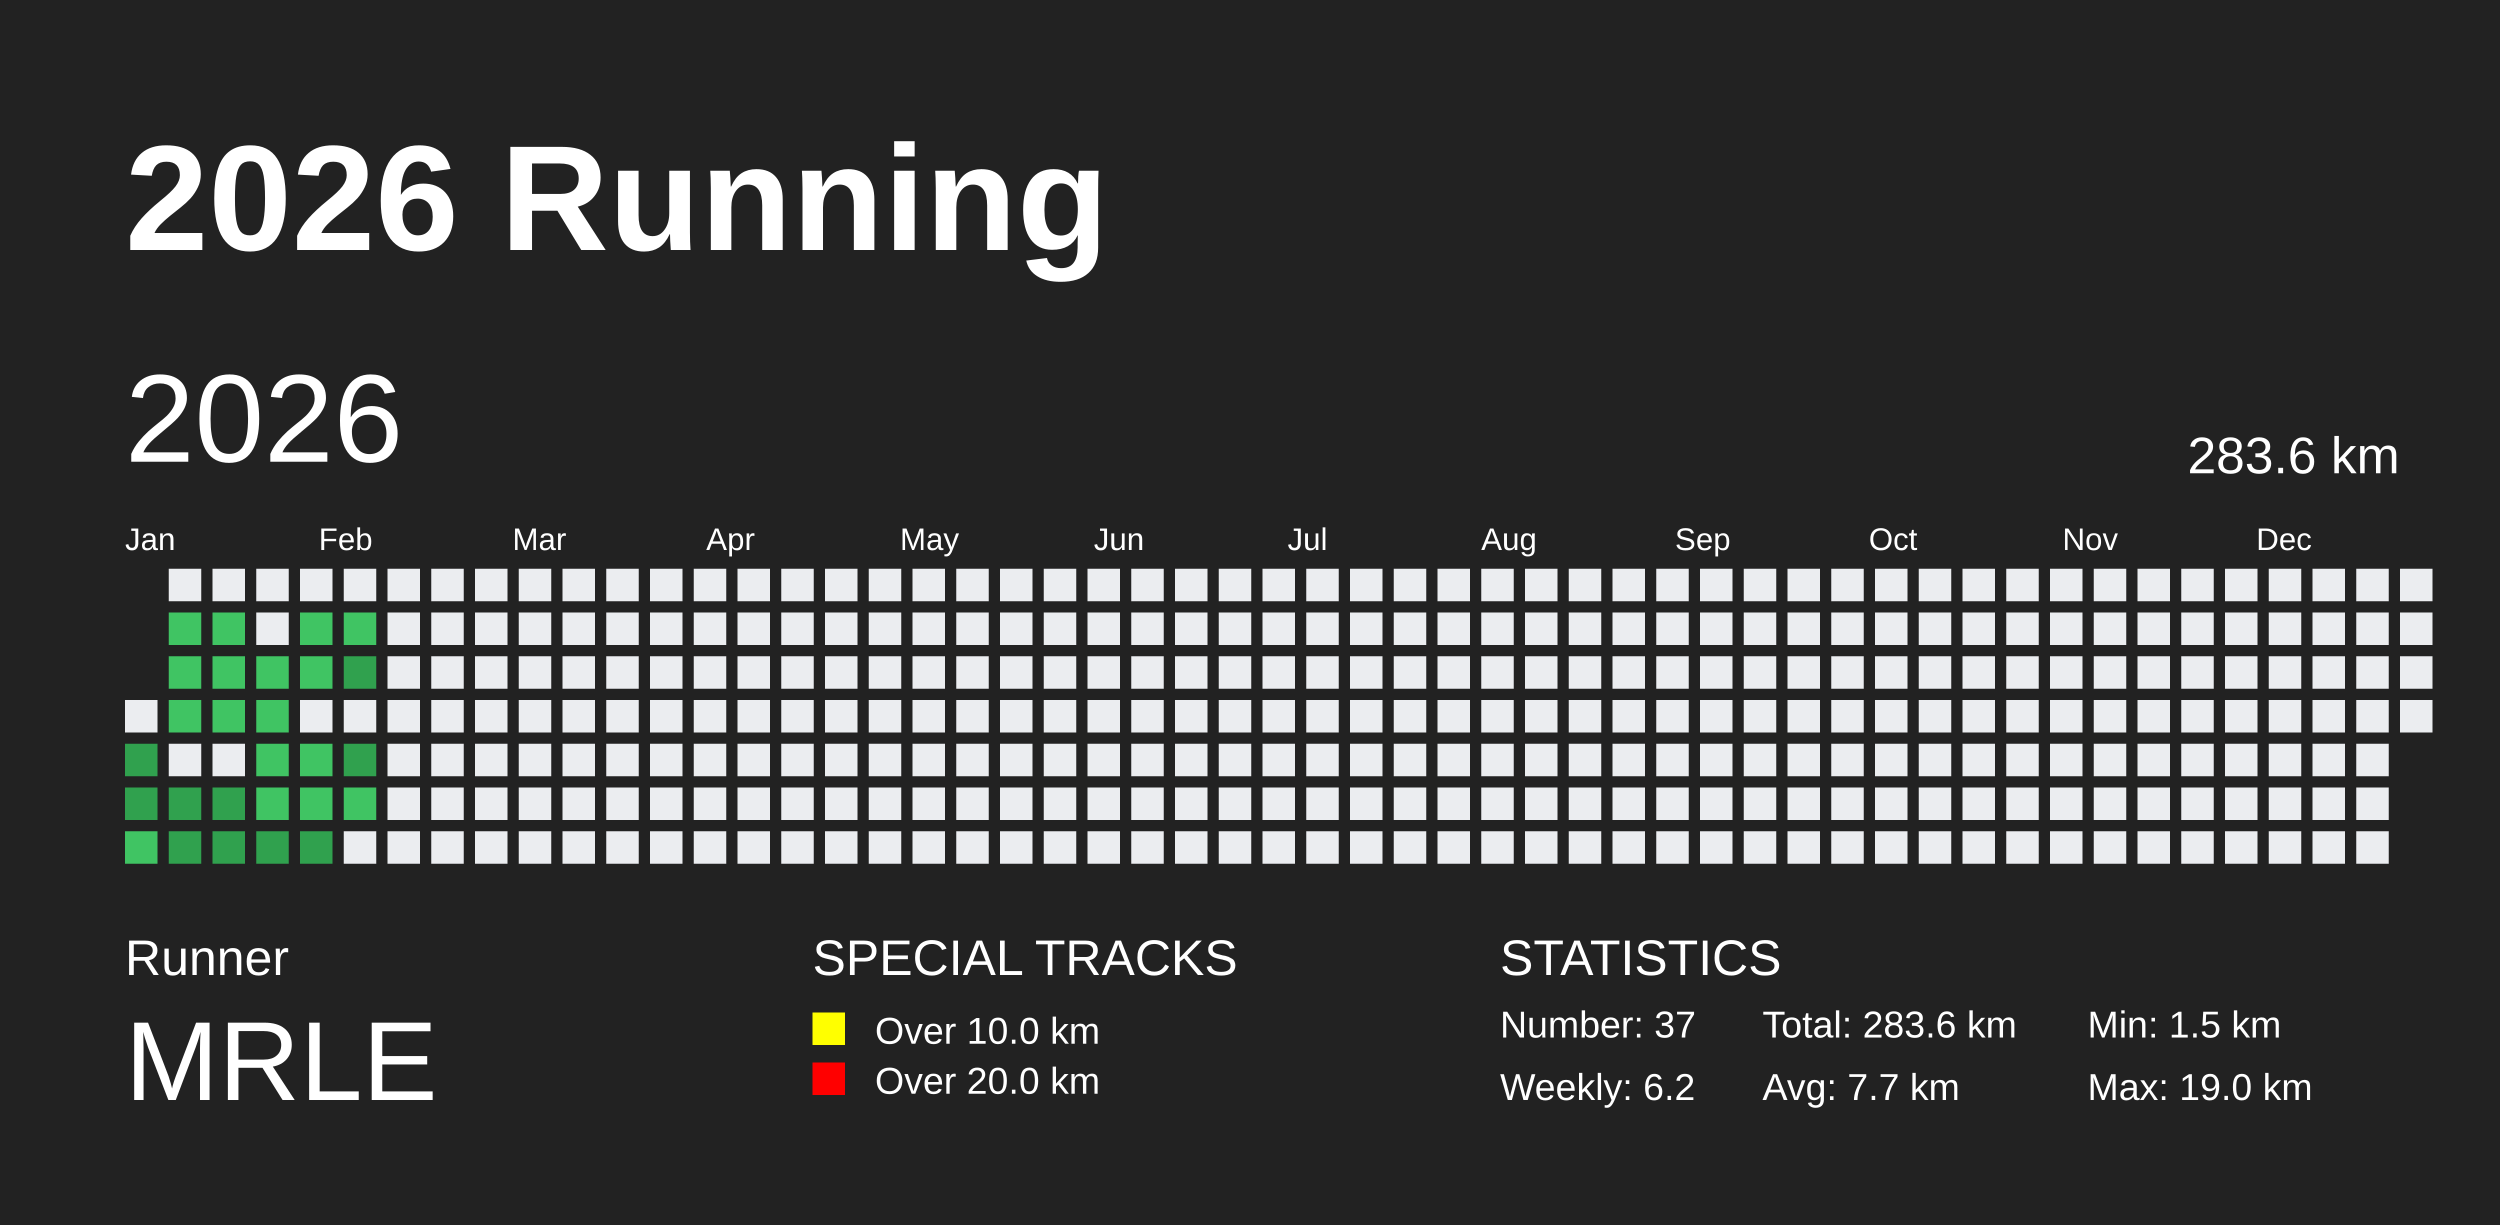
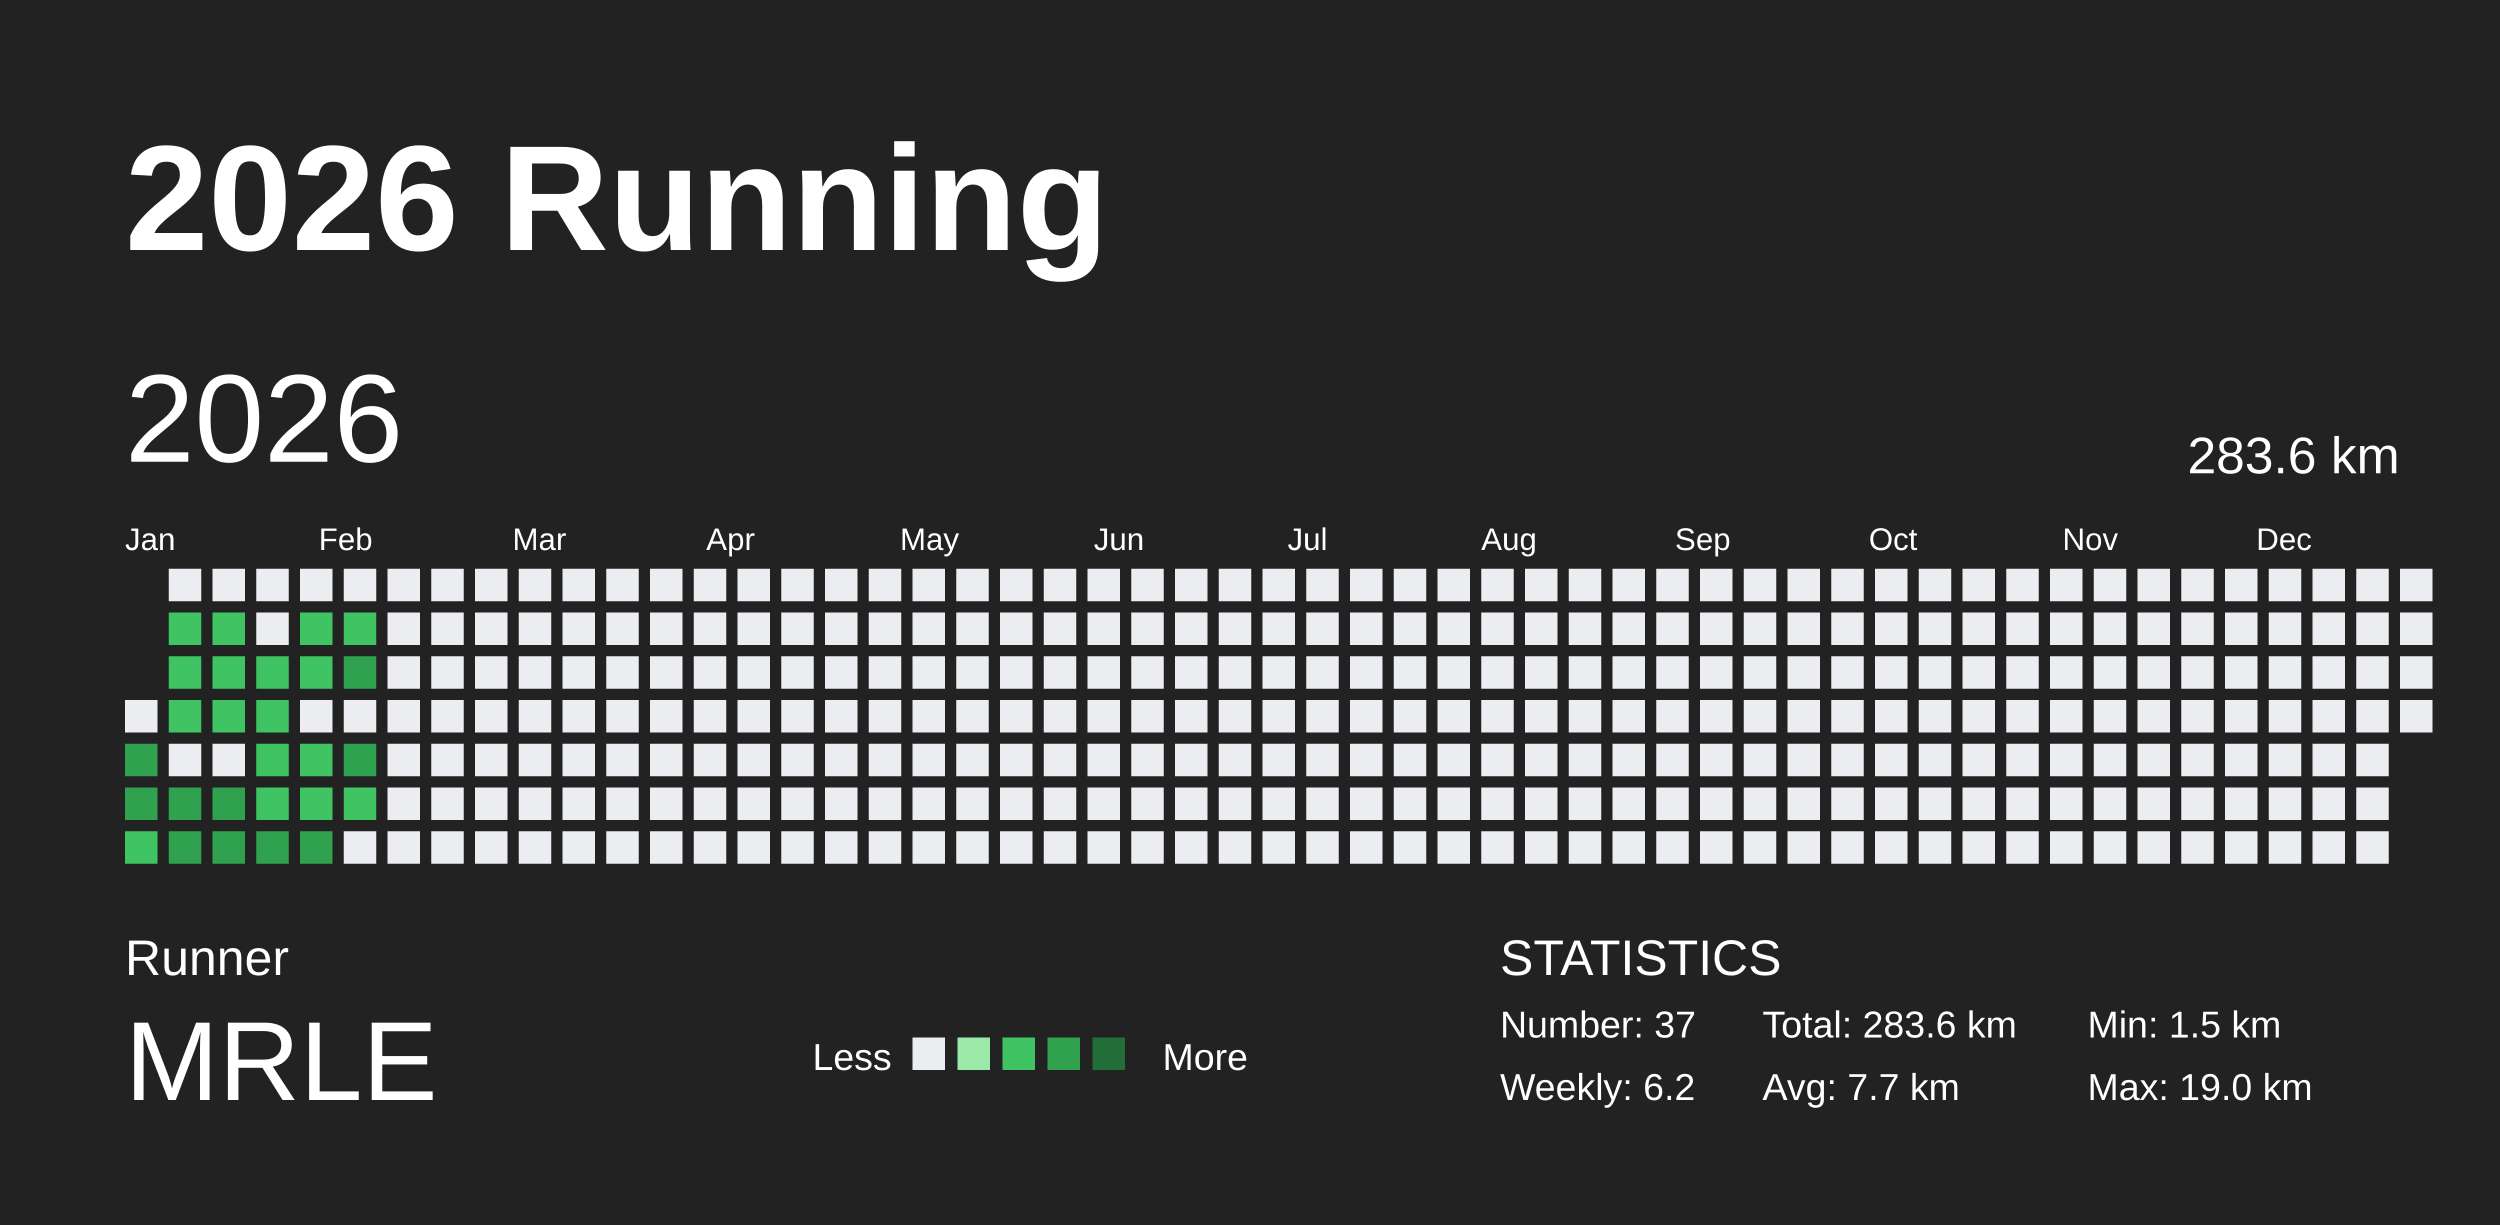
<svg xmlns="http://www.w3.org/2000/svg" baseProfile="full" height="98mm" version="1.1" viewBox="0,0,200,98" width="200mm">
  <defs />
  <rect fill="#222222" height="98" width="200" x="0" y="0" />
  <text fill="#FFFFFF" style="font-size:12px; font-family:Arial; font-weight:bold;" x="10" y="20">2026 Running</text>
  <text fill="#FFFFFF" style="font-size:4px; font-family:Arial" x="10" y="78">Runner</text>
  <text fill="#FFFFFF" style="font-size:9px; font-family:Arial" x="10" y="88">MRLE</text>
-   <text fill="#FFFFFF" style="font-size:4px; font-family:Arial" x="65" y="78">SPECIAL TRACKS</text>
-   <rect fill="yellow" height="2.6" width="2.6" x="65" y="81" />
-   <text fill="#FFFFFF" style="font-size:3px; font-family:Arial" x="70" y="83.5">Over 10.0 km</text>
-   <rect fill="red" height="2.6" width="2.6" x="65" y="85" />
-   <text fill="#FFFFFF" style="font-size:3px; font-family:Arial" x="70" y="87.5">Over 20.0 km</text>
+   <text fill="#FFFFFF" style="font-size:3px; font-family:Arial" x="65" y="85.6">Less</text>
+   <rect fill="#ebedf0" height="2.6" width="2.6" x="73" y="83" />
+   <rect fill="#9be9a8" height="2.6" width="2.6" x="76.6" y="83" />
+   <rect fill="#40c463" height="2.6" width="2.6" x="80.2" y="83" />
+   <rect fill="#30a14e" height="2.6" width="2.6" x="83.8" y="83" />
+   <rect fill="#216e39" height="2.6" width="2.6" x="87.4" y="83" />
+   <text fill="#FFFFFF" style="font-size:3px; font-family:Arial" x="93" y="85.6">More</text>
  <text fill="#FFFFFF" style="font-size:4px; font-family:Arial" x="120" y="78">STATISTICS</text>
  <text fill="#FFFFFF" style="font-size:3px; font-family:Arial" x="120" y="83">Number: 37</text>
  <text fill="#FFFFFF" style="font-size:3px; font-family:Arial" x="120" y="88">Weekly: 6.2</text>
  <text fill="#FFFFFF" style="font-size:3px; font-family:Arial" x="141" y="83">Total: 283.6 km</text>
  <text fill="#FFFFFF" style="font-size:3px; font-family:Arial" x="141" y="88">Avg: 7.7 km</text>
  <text fill="#FFFFFF" style="font-size:3px; font-family:Arial" x="167" y="83">Min: 1.5 km</text>
  <text fill="#FFFFFF" style="font-size:3px; font-family:Arial" x="167" y="88">Max: 19.0 km</text>
  <text dominant-baseline="hanging" fill="#FFFFFF" style="font-size:10.0px; font-family:Arial;" x="10" y="30">2026</text>
  <text dominant-baseline="hanging" fill="#FFFFFF" style="font-size:4.125px; font-family:Arial;" x="175" y="35">283.6 km</text>
  <text fill="#FFFFFF" style="font-size:2.5px; font-family:Arial" x="10.0" y="44">Jan</text>
  <text fill="#FFFFFF" style="font-size:2.5px; font-family:Arial" x="25.5" y="44">Feb</text>
  <text fill="#FFFFFF" style="font-size:2.5px; font-family:Arial" x="41.0" y="44">Mar</text>
  <text fill="#FFFFFF" style="font-size:2.5px; font-family:Arial" x="56.5" y="44">Apr</text>
  <text fill="#FFFFFF" style="font-size:2.5px; font-family:Arial" x="72.0" y="44">May</text>
  <text fill="#FFFFFF" style="font-size:2.5px; font-family:Arial" x="87.5" y="44">Jun</text>
  <text fill="#FFFFFF" style="font-size:2.5px; font-family:Arial" x="103.0" y="44">Jul</text>
  <text fill="#FFFFFF" style="font-size:2.5px; font-family:Arial" x="118.5" y="44">Aug</text>
  <text fill="#FFFFFF" style="font-size:2.5px; font-family:Arial" x="134.0" y="44">Sep</text>
  <text fill="#FFFFFF" style="font-size:2.5px; font-family:Arial" x="149.5" y="44">Oct</text>
  <text fill="#FFFFFF" style="font-size:2.5px; font-family:Arial" x="165.0" y="44">Nov</text>
  <text fill="#FFFFFF" style="font-size:2.5px; font-family:Arial" x="180.5" y="44">Dec</text>
  <rect fill="#ebedf0" height="2.6" width="2.6" x="10.0" y="56.0" />
  <rect fill="#30a14e" height="2.6" width="2.6" x="10.0" y="59.5" />
  <rect fill="#30a14e" height="2.6" width="2.6" x="10.0" y="63.0" />
  <rect fill="#40c463" height="2.6" width="2.6" x="10.0" y="66.5" />
  <rect fill="#ebedf0" height="2.6" width="2.6" x="13.5" y="45.5" />
  <rect fill="#40c463" height="2.6" width="2.6" x="13.5" y="49.0" />
  <rect fill="#40c463" height="2.6" width="2.6" x="13.5" y="52.5" />
  <rect fill="#40c463" height="2.6" width="2.6" x="13.5" y="56.0" />
  <rect fill="#ebedf0" height="2.6" width="2.6" x="13.5" y="59.5" />
  <rect fill="#30a14e" height="2.6" width="2.6" x="13.5" y="63.0" />
  <rect fill="#30a14e" height="2.6" width="2.6" x="13.5" y="66.5" />
  <rect fill="#ebedf0" height="2.6" width="2.6" x="17.0" y="45.5" />
  <rect fill="#40c463" height="2.6" width="2.6" x="17.0" y="49.0" />
  <rect fill="#40c463" height="2.6" width="2.6" x="17.0" y="52.5" />
  <rect fill="#40c463" height="2.6" width="2.6" x="17.0" y="56.0" />
  <rect fill="#ebedf0" height="2.6" width="2.6" x="17.0" y="59.5" />
  <rect fill="#30a14e" height="2.6" width="2.6" x="17.0" y="63.0" />
  <rect fill="#30a14e" height="2.6" width="2.6" x="17.0" y="66.5" />
  <rect fill="#ebedf0" height="2.6" width="2.6" x="20.5" y="45.5" />
  <rect fill="#ebedf0" height="2.6" width="2.6" x="20.5" y="49.0" />
  <rect fill="#40c463" height="2.6" width="2.6" x="20.5" y="52.5" />
  <rect fill="#40c463" height="2.6" width="2.6" x="20.5" y="56.0" />
  <rect fill="#40c463" height="2.6" width="2.6" x="20.5" y="59.5" />
  <rect fill="#40c463" height="2.6" width="2.6" x="20.5" y="63.0" />
  <rect fill="#30a14e" height="2.6" width="2.6" x="20.5" y="66.5" />
  <rect fill="#ebedf0" height="2.6" width="2.6" x="24.0" y="45.5" />
  <rect fill="#40c463" height="2.6" width="2.6" x="24.0" y="49.0" />
  <rect fill="#40c463" height="2.6" width="2.6" x="24.0" y="52.5" />
  <rect fill="#ebedf0" height="2.6" width="2.6" x="24.0" y="56.0" />
  <rect fill="#40c463" height="2.6" width="2.6" x="24.0" y="59.5" />
  <rect fill="#40c463" height="2.6" width="2.6" x="24.0" y="63.0" />
  <rect fill="#30a14e" height="2.6" width="2.6" x="24.0" y="66.5" />
  <rect fill="#ebedf0" height="2.6" width="2.6" x="27.5" y="45.5" />
  <rect fill="#40c463" height="2.6" width="2.6" x="27.5" y="49.0" />
  <rect fill="#30a14e" height="2.6" width="2.6" x="27.5" y="52.5" />
  <rect fill="#ebedf0" height="2.6" width="2.6" x="27.5" y="56.0" />
  <rect fill="#30a14e" height="2.6" width="2.6" x="27.5" y="59.5" />
  <rect fill="#40c463" height="2.6" width="2.6" x="27.5" y="63.0" />
  <rect fill="#ebedf0" height="2.6" width="2.6" x="27.5" y="66.5" />
  <rect fill="#ebedf0" height="2.6" width="2.6" x="31.0" y="45.5" />
  <rect fill="#ebedf0" height="2.6" width="2.6" x="31.0" y="49.0" />
  <rect fill="#ebedf0" height="2.6" width="2.6" x="31.0" y="52.5" />
  <rect fill="#ebedf0" height="2.6" width="2.6" x="31.0" y="56.0" />
  <rect fill="#ebedf0" height="2.6" width="2.6" x="31.0" y="59.5" />
  <rect fill="#ebedf0" height="2.6" width="2.6" x="31.0" y="63.0" />
  <rect fill="#ebedf0" height="2.6" width="2.6" x="31.0" y="66.5" />
  <rect fill="#ebedf0" height="2.6" width="2.6" x="34.5" y="45.5" />
  <rect fill="#ebedf0" height="2.6" width="2.6" x="34.5" y="49.0" />
  <rect fill="#ebedf0" height="2.6" width="2.6" x="34.5" y="52.5" />
  <rect fill="#ebedf0" height="2.6" width="2.6" x="34.5" y="56.0" />
  <rect fill="#ebedf0" height="2.6" width="2.6" x="34.5" y="59.5" />
  <rect fill="#ebedf0" height="2.6" width="2.6" x="34.5" y="63.0" />
  <rect fill="#ebedf0" height="2.6" width="2.6" x="34.5" y="66.5" />
  <rect fill="#ebedf0" height="2.6" width="2.6" x="38.0" y="45.5" />
  <rect fill="#ebedf0" height="2.6" width="2.6" x="38.0" y="49.0" />
  <rect fill="#ebedf0" height="2.6" width="2.6" x="38.0" y="52.5" />
  <rect fill="#ebedf0" height="2.6" width="2.6" x="38.0" y="56.0" />
  <rect fill="#ebedf0" height="2.6" width="2.6" x="38.0" y="59.5" />
  <rect fill="#ebedf0" height="2.6" width="2.6" x="38.0" y="63.0" />
  <rect fill="#ebedf0" height="2.6" width="2.6" x="38.0" y="66.5" />
  <rect fill="#ebedf0" height="2.6" width="2.6" x="41.5" y="45.5" />
  <rect fill="#ebedf0" height="2.6" width="2.6" x="41.5" y="49.0" />
  <rect fill="#ebedf0" height="2.6" width="2.6" x="41.5" y="52.5" />
  <rect fill="#ebedf0" height="2.6" width="2.6" x="41.5" y="56.0" />
  <rect fill="#ebedf0" height="2.6" width="2.6" x="41.5" y="59.5" />
  <rect fill="#ebedf0" height="2.6" width="2.6" x="41.5" y="63.0" />
  <rect fill="#ebedf0" height="2.6" width="2.6" x="41.5" y="66.5" />
  <rect fill="#ebedf0" height="2.6" width="2.6" x="45.0" y="45.5" />
  <rect fill="#ebedf0" height="2.6" width="2.6" x="45.0" y="49.0" />
  <rect fill="#ebedf0" height="2.6" width="2.6" x="45.0" y="52.5" />
  <rect fill="#ebedf0" height="2.6" width="2.6" x="45.0" y="56.0" />
  <rect fill="#ebedf0" height="2.6" width="2.6" x="45.0" y="59.5" />
  <rect fill="#ebedf0" height="2.6" width="2.6" x="45.0" y="63.0" />
  <rect fill="#ebedf0" height="2.6" width="2.6" x="45.0" y="66.5" />
  <rect fill="#ebedf0" height="2.6" width="2.6" x="48.5" y="45.5" />
  <rect fill="#ebedf0" height="2.6" width="2.6" x="48.5" y="49.0" />
  <rect fill="#ebedf0" height="2.6" width="2.6" x="48.5" y="52.5" />
  <rect fill="#ebedf0" height="2.6" width="2.6" x="48.5" y="56.0" />
  <rect fill="#ebedf0" height="2.6" width="2.6" x="48.5" y="59.5" />
  <rect fill="#ebedf0" height="2.6" width="2.6" x="48.5" y="63.0" />
  <rect fill="#ebedf0" height="2.6" width="2.6" x="48.5" y="66.5" />
  <rect fill="#ebedf0" height="2.6" width="2.6" x="52.0" y="45.5" />
  <rect fill="#ebedf0" height="2.6" width="2.6" x="52.0" y="49.0" />
  <rect fill="#ebedf0" height="2.6" width="2.6" x="52.0" y="52.5" />
  <rect fill="#ebedf0" height="2.6" width="2.6" x="52.0" y="56.0" />
  <rect fill="#ebedf0" height="2.6" width="2.6" x="52.0" y="59.5" />
  <rect fill="#ebedf0" height="2.6" width="2.6" x="52.0" y="63.0" />
  <rect fill="#ebedf0" height="2.6" width="2.6" x="52.0" y="66.5" />
  <rect fill="#ebedf0" height="2.6" width="2.6" x="55.5" y="45.5" />
  <rect fill="#ebedf0" height="2.6" width="2.6" x="55.5" y="49.0" />
  <rect fill="#ebedf0" height="2.6" width="2.6" x="55.5" y="52.5" />
  <rect fill="#ebedf0" height="2.6" width="2.6" x="55.5" y="56.0" />
  <rect fill="#ebedf0" height="2.6" width="2.6" x="55.5" y="59.5" />
  <rect fill="#ebedf0" height="2.6" width="2.6" x="55.5" y="63.0" />
  <rect fill="#ebedf0" height="2.6" width="2.6" x="55.5" y="66.5" />
  <rect fill="#ebedf0" height="2.6" width="2.6" x="59.0" y="45.5" />
  <rect fill="#ebedf0" height="2.6" width="2.6" x="59.0" y="49.0" />
  <rect fill="#ebedf0" height="2.6" width="2.6" x="59.0" y="52.5" />
  <rect fill="#ebedf0" height="2.6" width="2.6" x="59.0" y="56.0" />
  <rect fill="#ebedf0" height="2.6" width="2.6" x="59.0" y="59.5" />
  <rect fill="#ebedf0" height="2.6" width="2.6" x="59.0" y="63.0" />
  <rect fill="#ebedf0" height="2.6" width="2.6" x="59.0" y="66.5" />
  <rect fill="#ebedf0" height="2.6" width="2.6" x="62.5" y="45.5" />
  <rect fill="#ebedf0" height="2.6" width="2.6" x="62.5" y="49.0" />
  <rect fill="#ebedf0" height="2.6" width="2.6" x="62.5" y="52.5" />
  <rect fill="#ebedf0" height="2.6" width="2.6" x="62.5" y="56.0" />
  <rect fill="#ebedf0" height="2.6" width="2.6" x="62.5" y="59.5" />
  <rect fill="#ebedf0" height="2.6" width="2.6" x="62.5" y="63.0" />
  <rect fill="#ebedf0" height="2.6" width="2.6" x="62.5" y="66.5" />
  <rect fill="#ebedf0" height="2.6" width="2.6" x="66.0" y="45.5" />
  <rect fill="#ebedf0" height="2.6" width="2.6" x="66.0" y="49.0" />
  <rect fill="#ebedf0" height="2.6" width="2.6" x="66.0" y="52.5" />
  <rect fill="#ebedf0" height="2.6" width="2.6" x="66.0" y="56.0" />
  <rect fill="#ebedf0" height="2.6" width="2.6" x="66.0" y="59.5" />
  <rect fill="#ebedf0" height="2.6" width="2.6" x="66.0" y="63.0" />
  <rect fill="#ebedf0" height="2.6" width="2.6" x="66.0" y="66.5" />
  <rect fill="#ebedf0" height="2.6" width="2.6" x="69.5" y="45.5" />
  <rect fill="#ebedf0" height="2.6" width="2.6" x="69.5" y="49.0" />
  <rect fill="#ebedf0" height="2.6" width="2.6" x="69.5" y="52.5" />
  <rect fill="#ebedf0" height="2.6" width="2.6" x="69.5" y="56.0" />
  <rect fill="#ebedf0" height="2.6" width="2.6" x="69.5" y="59.5" />
  <rect fill="#ebedf0" height="2.6" width="2.6" x="69.5" y="63.0" />
  <rect fill="#ebedf0" height="2.6" width="2.6" x="69.5" y="66.5" />
  <rect fill="#ebedf0" height="2.6" width="2.6" x="73.0" y="45.5" />
  <rect fill="#ebedf0" height="2.6" width="2.6" x="73.0" y="49.0" />
  <rect fill="#ebedf0" height="2.6" width="2.6" x="73.0" y="52.5" />
  <rect fill="#ebedf0" height="2.6" width="2.6" x="73.0" y="56.0" />
  <rect fill="#ebedf0" height="2.6" width="2.6" x="73.0" y="59.5" />
  <rect fill="#ebedf0" height="2.6" width="2.6" x="73.0" y="63.0" />
  <rect fill="#ebedf0" height="2.6" width="2.6" x="73.0" y="66.5" />
  <rect fill="#ebedf0" height="2.6" width="2.6" x="76.5" y="45.5" />
  <rect fill="#ebedf0" height="2.6" width="2.6" x="76.5" y="49.0" />
  <rect fill="#ebedf0" height="2.6" width="2.6" x="76.5" y="52.5" />
  <rect fill="#ebedf0" height="2.6" width="2.6" x="76.5" y="56.0" />
  <rect fill="#ebedf0" height="2.6" width="2.6" x="76.5" y="59.5" />
  <rect fill="#ebedf0" height="2.6" width="2.6" x="76.5" y="63.0" />
  <rect fill="#ebedf0" height="2.6" width="2.6" x="76.5" y="66.5" />
  <rect fill="#ebedf0" height="2.6" width="2.6" x="80.0" y="45.5" />
  <rect fill="#ebedf0" height="2.6" width="2.6" x="80.0" y="49.0" />
  <rect fill="#ebedf0" height="2.6" width="2.6" x="80.0" y="52.5" />
  <rect fill="#ebedf0" height="2.6" width="2.6" x="80.0" y="56.0" />
  <rect fill="#ebedf0" height="2.6" width="2.6" x="80.0" y="59.5" />
  <rect fill="#ebedf0" height="2.6" width="2.6" x="80.0" y="63.0" />
  <rect fill="#ebedf0" height="2.6" width="2.6" x="80.0" y="66.5" />
  <rect fill="#ebedf0" height="2.6" width="2.6" x="83.5" y="45.5" />
  <rect fill="#ebedf0" height="2.6" width="2.6" x="83.5" y="49.0" />
  <rect fill="#ebedf0" height="2.6" width="2.6" x="83.5" y="52.5" />
  <rect fill="#ebedf0" height="2.6" width="2.6" x="83.5" y="56.0" />
  <rect fill="#ebedf0" height="2.6" width="2.6" x="83.5" y="59.5" />
  <rect fill="#ebedf0" height="2.6" width="2.6" x="83.5" y="63.0" />
  <rect fill="#ebedf0" height="2.6" width="2.6" x="83.5" y="66.5" />
  <rect fill="#ebedf0" height="2.6" width="2.6" x="87.0" y="45.5" />
  <rect fill="#ebedf0" height="2.6" width="2.6" x="87.0" y="49.0" />
  <rect fill="#ebedf0" height="2.6" width="2.6" x="87.0" y="52.5" />
  <rect fill="#ebedf0" height="2.6" width="2.6" x="87.0" y="56.0" />
  <rect fill="#ebedf0" height="2.6" width="2.6" x="87.0" y="59.5" />
  <rect fill="#ebedf0" height="2.6" width="2.6" x="87.0" y="63.0" />
  <rect fill="#ebedf0" height="2.6" width="2.6" x="87.0" y="66.5" />
  <rect fill="#ebedf0" height="2.6" width="2.6" x="90.5" y="45.5" />
  <rect fill="#ebedf0" height="2.6" width="2.6" x="90.5" y="49.0" />
  <rect fill="#ebedf0" height="2.6" width="2.6" x="90.5" y="52.5" />
  <rect fill="#ebedf0" height="2.6" width="2.6" x="90.5" y="56.0" />
  <rect fill="#ebedf0" height="2.6" width="2.6" x="90.5" y="59.5" />
  <rect fill="#ebedf0" height="2.6" width="2.6" x="90.5" y="63.0" />
  <rect fill="#ebedf0" height="2.6" width="2.6" x="90.5" y="66.5" />
  <rect fill="#ebedf0" height="2.6" width="2.6" x="94.0" y="45.5" />
  <rect fill="#ebedf0" height="2.6" width="2.6" x="94.0" y="49.0" />
  <rect fill="#ebedf0" height="2.6" width="2.6" x="94.0" y="52.5" />
  <rect fill="#ebedf0" height="2.6" width="2.6" x="94.0" y="56.0" />
  <rect fill="#ebedf0" height="2.6" width="2.6" x="94.0" y="59.5" />
  <rect fill="#ebedf0" height="2.6" width="2.6" x="94.0" y="63.0" />
  <rect fill="#ebedf0" height="2.6" width="2.6" x="94.0" y="66.5" />
  <rect fill="#ebedf0" height="2.6" width="2.6" x="97.5" y="45.5" />
  <rect fill="#ebedf0" height="2.6" width="2.6" x="97.5" y="49.0" />
  <rect fill="#ebedf0" height="2.6" width="2.6" x="97.5" y="52.5" />
  <rect fill="#ebedf0" height="2.6" width="2.6" x="97.5" y="56.0" />
  <rect fill="#ebedf0" height="2.6" width="2.6" x="97.5" y="59.5" />
  <rect fill="#ebedf0" height="2.6" width="2.6" x="97.5" y="63.0" />
  <rect fill="#ebedf0" height="2.6" width="2.6" x="97.5" y="66.5" />
  <rect fill="#ebedf0" height="2.6" width="2.6" x="101.0" y="45.5" />
  <rect fill="#ebedf0" height="2.6" width="2.6" x="101.0" y="49.0" />
  <rect fill="#ebedf0" height="2.6" width="2.6" x="101.0" y="52.5" />
  <rect fill="#ebedf0" height="2.6" width="2.6" x="101.0" y="56.0" />
  <rect fill="#ebedf0" height="2.6" width="2.6" x="101.0" y="59.5" />
  <rect fill="#ebedf0" height="2.6" width="2.6" x="101.0" y="63.0" />
  <rect fill="#ebedf0" height="2.6" width="2.6" x="101.0" y="66.5" />
  <rect fill="#ebedf0" height="2.6" width="2.6" x="104.5" y="45.5" />
  <rect fill="#ebedf0" height="2.6" width="2.6" x="104.5" y="49.0" />
  <rect fill="#ebedf0" height="2.6" width="2.6" x="104.5" y="52.5" />
  <rect fill="#ebedf0" height="2.6" width="2.6" x="104.5" y="56.0" />
  <rect fill="#ebedf0" height="2.6" width="2.6" x="104.5" y="59.5" />
  <rect fill="#ebedf0" height="2.6" width="2.6" x="104.5" y="63.0" />
  <rect fill="#ebedf0" height="2.6" width="2.6" x="104.5" y="66.5" />
  <rect fill="#ebedf0" height="2.6" width="2.6" x="108.0" y="45.5" />
  <rect fill="#ebedf0" height="2.6" width="2.6" x="108.0" y="49.0" />
  <rect fill="#ebedf0" height="2.6" width="2.6" x="108.0" y="52.5" />
  <rect fill="#ebedf0" height="2.6" width="2.6" x="108.0" y="56.0" />
  <rect fill="#ebedf0" height="2.6" width="2.6" x="108.0" y="59.5" />
  <rect fill="#ebedf0" height="2.6" width="2.6" x="108.0" y="63.0" />
  <rect fill="#ebedf0" height="2.6" width="2.6" x="108.0" y="66.5" />
  <rect fill="#ebedf0" height="2.6" width="2.6" x="111.5" y="45.5" />
  <rect fill="#ebedf0" height="2.6" width="2.6" x="111.5" y="49.0" />
  <rect fill="#ebedf0" height="2.6" width="2.6" x="111.5" y="52.5" />
  <rect fill="#ebedf0" height="2.6" width="2.6" x="111.5" y="56.0" />
  <rect fill="#ebedf0" height="2.6" width="2.6" x="111.5" y="59.5" />
  <rect fill="#ebedf0" height="2.6" width="2.6" x="111.5" y="63.0" />
  <rect fill="#ebedf0" height="2.6" width="2.6" x="111.5" y="66.5" />
  <rect fill="#ebedf0" height="2.6" width="2.6" x="115.0" y="45.5" />
  <rect fill="#ebedf0" height="2.6" width="2.6" x="115.0" y="49.0" />
  <rect fill="#ebedf0" height="2.6" width="2.6" x="115.0" y="52.5" />
  <rect fill="#ebedf0" height="2.6" width="2.6" x="115.0" y="56.0" />
  <rect fill="#ebedf0" height="2.6" width="2.6" x="115.0" y="59.5" />
  <rect fill="#ebedf0" height="2.6" width="2.6" x="115.0" y="63.0" />
  <rect fill="#ebedf0" height="2.6" width="2.6" x="115.0" y="66.5" />
  <rect fill="#ebedf0" height="2.6" width="2.6" x="118.5" y="45.5" />
  <rect fill="#ebedf0" height="2.6" width="2.6" x="118.5" y="49.0" />
  <rect fill="#ebedf0" height="2.6" width="2.6" x="118.5" y="52.5" />
  <rect fill="#ebedf0" height="2.6" width="2.6" x="118.5" y="56.0" />
  <rect fill="#ebedf0" height="2.6" width="2.6" x="118.5" y="59.5" />
  <rect fill="#ebedf0" height="2.6" width="2.6" x="118.5" y="63.0" />
  <rect fill="#ebedf0" height="2.6" width="2.6" x="118.5" y="66.5" />
  <rect fill="#ebedf0" height="2.6" width="2.6" x="122.0" y="45.5" />
  <rect fill="#ebedf0" height="2.6" width="2.6" x="122.0" y="49.0" />
  <rect fill="#ebedf0" height="2.6" width="2.6" x="122.0" y="52.5" />
  <rect fill="#ebedf0" height="2.6" width="2.6" x="122.0" y="56.0" />
  <rect fill="#ebedf0" height="2.6" width="2.6" x="122.0" y="59.5" />
  <rect fill="#ebedf0" height="2.6" width="2.6" x="122.0" y="63.0" />
  <rect fill="#ebedf0" height="2.6" width="2.6" x="122.0" y="66.5" />
  <rect fill="#ebedf0" height="2.6" width="2.6" x="125.5" y="45.5" />
  <rect fill="#ebedf0" height="2.6" width="2.6" x="125.5" y="49.0" />
  <rect fill="#ebedf0" height="2.6" width="2.6" x="125.5" y="52.5" />
  <rect fill="#ebedf0" height="2.6" width="2.6" x="125.5" y="56.0" />
  <rect fill="#ebedf0" height="2.6" width="2.6" x="125.5" y="59.5" />
  <rect fill="#ebedf0" height="2.6" width="2.6" x="125.5" y="63.0" />
  <rect fill="#ebedf0" height="2.6" width="2.6" x="125.5" y="66.5" />
  <rect fill="#ebedf0" height="2.6" width="2.6" x="129.0" y="45.5" />
  <rect fill="#ebedf0" height="2.6" width="2.6" x="129.0" y="49.0" />
  <rect fill="#ebedf0" height="2.6" width="2.6" x="129.0" y="52.5" />
  <rect fill="#ebedf0" height="2.6" width="2.6" x="129.0" y="56.0" />
  <rect fill="#ebedf0" height="2.6" width="2.6" x="129.0" y="59.5" />
  <rect fill="#ebedf0" height="2.6" width="2.6" x="129.0" y="63.0" />
  <rect fill="#ebedf0" height="2.6" width="2.6" x="129.0" y="66.5" />
  <rect fill="#ebedf0" height="2.6" width="2.6" x="132.5" y="45.5" />
  <rect fill="#ebedf0" height="2.6" width="2.6" x="132.5" y="49.0" />
  <rect fill="#ebedf0" height="2.6" width="2.6" x="132.5" y="52.5" />
  <rect fill="#ebedf0" height="2.6" width="2.6" x="132.5" y="56.0" />
  <rect fill="#ebedf0" height="2.6" width="2.6" x="132.5" y="59.5" />
  <rect fill="#ebedf0" height="2.6" width="2.6" x="132.5" y="63.0" />
  <rect fill="#ebedf0" height="2.6" width="2.6" x="132.5" y="66.5" />
  <rect fill="#ebedf0" height="2.6" width="2.6" x="136.0" y="45.5" />
  <rect fill="#ebedf0" height="2.6" width="2.6" x="136.0" y="49.0" />
  <rect fill="#ebedf0" height="2.6" width="2.6" x="136.0" y="52.5" />
  <rect fill="#ebedf0" height="2.6" width="2.6" x="136.0" y="56.0" />
  <rect fill="#ebedf0" height="2.6" width="2.6" x="136.0" y="59.5" />
  <rect fill="#ebedf0" height="2.6" width="2.6" x="136.0" y="63.0" />
  <rect fill="#ebedf0" height="2.6" width="2.6" x="136.0" y="66.5" />
  <rect fill="#ebedf0" height="2.6" width="2.6" x="139.5" y="45.5" />
  <rect fill="#ebedf0" height="2.6" width="2.6" x="139.5" y="49.0" />
  <rect fill="#ebedf0" height="2.6" width="2.6" x="139.5" y="52.5" />
  <rect fill="#ebedf0" height="2.6" width="2.6" x="139.5" y="56.0" />
  <rect fill="#ebedf0" height="2.6" width="2.6" x="139.5" y="59.5" />
  <rect fill="#ebedf0" height="2.6" width="2.6" x="139.5" y="63.0" />
  <rect fill="#ebedf0" height="2.6" width="2.6" x="139.5" y="66.5" />
  <rect fill="#ebedf0" height="2.6" width="2.6" x="143.0" y="45.5" />
  <rect fill="#ebedf0" height="2.6" width="2.6" x="143.0" y="49.0" />
  <rect fill="#ebedf0" height="2.6" width="2.6" x="143.0" y="52.5" />
  <rect fill="#ebedf0" height="2.6" width="2.6" x="143.0" y="56.0" />
  <rect fill="#ebedf0" height="2.6" width="2.6" x="143.0" y="59.5" />
  <rect fill="#ebedf0" height="2.6" width="2.6" x="143.0" y="63.0" />
  <rect fill="#ebedf0" height="2.6" width="2.6" x="143.0" y="66.5" />
  <rect fill="#ebedf0" height="2.6" width="2.6" x="146.5" y="45.5" />
  <rect fill="#ebedf0" height="2.6" width="2.6" x="146.5" y="49.0" />
  <rect fill="#ebedf0" height="2.6" width="2.6" x="146.5" y="52.5" />
  <rect fill="#ebedf0" height="2.6" width="2.6" x="146.5" y="56.0" />
  <rect fill="#ebedf0" height="2.6" width="2.6" x="146.5" y="59.5" />
  <rect fill="#ebedf0" height="2.6" width="2.6" x="146.5" y="63.0" />
  <rect fill="#ebedf0" height="2.6" width="2.6" x="146.5" y="66.5" />
  <rect fill="#ebedf0" height="2.6" width="2.6" x="150.0" y="45.5" />
  <rect fill="#ebedf0" height="2.6" width="2.6" x="150.0" y="49.0" />
  <rect fill="#ebedf0" height="2.6" width="2.6" x="150.0" y="52.5" />
  <rect fill="#ebedf0" height="2.6" width="2.6" x="150.0" y="56.0" />
  <rect fill="#ebedf0" height="2.6" width="2.6" x="150.0" y="59.5" />
  <rect fill="#ebedf0" height="2.6" width="2.6" x="150.0" y="63.0" />
  <rect fill="#ebedf0" height="2.6" width="2.6" x="150.0" y="66.5" />
  <rect fill="#ebedf0" height="2.6" width="2.6" x="153.5" y="45.5" />
  <rect fill="#ebedf0" height="2.6" width="2.6" x="153.5" y="49.0" />
  <rect fill="#ebedf0" height="2.6" width="2.6" x="153.5" y="52.5" />
  <rect fill="#ebedf0" height="2.6" width="2.6" x="153.5" y="56.0" />
  <rect fill="#ebedf0" height="2.6" width="2.6" x="153.5" y="59.5" />
  <rect fill="#ebedf0" height="2.6" width="2.6" x="153.5" y="63.0" />
  <rect fill="#ebedf0" height="2.6" width="2.6" x="153.5" y="66.5" />
  <rect fill="#ebedf0" height="2.6" width="2.6" x="157.0" y="45.5" />
  <rect fill="#ebedf0" height="2.6" width="2.6" x="157.0" y="49.0" />
  <rect fill="#ebedf0" height="2.6" width="2.6" x="157.0" y="52.5" />
  <rect fill="#ebedf0" height="2.6" width="2.6" x="157.0" y="56.0" />
  <rect fill="#ebedf0" height="2.6" width="2.6" x="157.0" y="59.5" />
  <rect fill="#ebedf0" height="2.6" width="2.6" x="157.0" y="63.0" />
  <rect fill="#ebedf0" height="2.6" width="2.6" x="157.0" y="66.5" />
  <rect fill="#ebedf0" height="2.6" width="2.6" x="160.5" y="45.5" />
  <rect fill="#ebedf0" height="2.6" width="2.6" x="160.5" y="49.0" />
  <rect fill="#ebedf0" height="2.6" width="2.6" x="160.5" y="52.5" />
  <rect fill="#ebedf0" height="2.6" width="2.6" x="160.5" y="56.0" />
  <rect fill="#ebedf0" height="2.6" width="2.6" x="160.5" y="59.5" />
  <rect fill="#ebedf0" height="2.6" width="2.6" x="160.5" y="63.0" />
  <rect fill="#ebedf0" height="2.6" width="2.6" x="160.5" y="66.5" />
  <rect fill="#ebedf0" height="2.6" width="2.6" x="164.0" y="45.5" />
  <rect fill="#ebedf0" height="2.6" width="2.6" x="164.0" y="49.0" />
  <rect fill="#ebedf0" height="2.6" width="2.6" x="164.0" y="52.5" />
  <rect fill="#ebedf0" height="2.6" width="2.6" x="164.0" y="56.0" />
  <rect fill="#ebedf0" height="2.6" width="2.6" x="164.0" y="59.5" />
  <rect fill="#ebedf0" height="2.6" width="2.6" x="164.0" y="63.0" />
  <rect fill="#ebedf0" height="2.6" width="2.6" x="164.0" y="66.5" />
  <rect fill="#ebedf0" height="2.6" width="2.6" x="167.5" y="45.5" />
  <rect fill="#ebedf0" height="2.6" width="2.6" x="167.5" y="49.0" />
  <rect fill="#ebedf0" height="2.6" width="2.6" x="167.5" y="52.5" />
  <rect fill="#ebedf0" height="2.6" width="2.6" x="167.5" y="56.0" />
  <rect fill="#ebedf0" height="2.6" width="2.6" x="167.5" y="59.5" />
  <rect fill="#ebedf0" height="2.6" width="2.6" x="167.5" y="63.0" />
  <rect fill="#ebedf0" height="2.6" width="2.6" x="167.5" y="66.5" />
  <rect fill="#ebedf0" height="2.6" width="2.6" x="171.0" y="45.5" />
  <rect fill="#ebedf0" height="2.6" width="2.6" x="171.0" y="49.0" />
  <rect fill="#ebedf0" height="2.6" width="2.6" x="171.0" y="52.5" />
  <rect fill="#ebedf0" height="2.6" width="2.6" x="171.0" y="56.0" />
  <rect fill="#ebedf0" height="2.6" width="2.6" x="171.0" y="59.5" />
  <rect fill="#ebedf0" height="2.6" width="2.6" x="171.0" y="63.0" />
  <rect fill="#ebedf0" height="2.6" width="2.6" x="171.0" y="66.5" />
  <rect fill="#ebedf0" height="2.6" width="2.6" x="174.5" y="45.5" />
  <rect fill="#ebedf0" height="2.6" width="2.6" x="174.5" y="49.0" />
  <rect fill="#ebedf0" height="2.6" width="2.6" x="174.5" y="52.5" />
  <rect fill="#ebedf0" height="2.6" width="2.6" x="174.5" y="56.0" />
  <rect fill="#ebedf0" height="2.6" width="2.6" x="174.5" y="59.5" />
  <rect fill="#ebedf0" height="2.6" width="2.6" x="174.5" y="63.0" />
  <rect fill="#ebedf0" height="2.6" width="2.6" x="174.5" y="66.5" />
  <rect fill="#ebedf0" height="2.6" width="2.6" x="178.0" y="45.5" />
  <rect fill="#ebedf0" height="2.6" width="2.6" x="178.0" y="49.0" />
  <rect fill="#ebedf0" height="2.6" width="2.6" x="178.0" y="52.5" />
  <rect fill="#ebedf0" height="2.6" width="2.6" x="178.0" y="56.0" />
  <rect fill="#ebedf0" height="2.6" width="2.6" x="178.0" y="59.5" />
  <rect fill="#ebedf0" height="2.6" width="2.6" x="178.0" y="63.0" />
  <rect fill="#ebedf0" height="2.6" width="2.6" x="178.0" y="66.5" />
  <rect fill="#ebedf0" height="2.6" width="2.6" x="181.5" y="45.5" />
  <rect fill="#ebedf0" height="2.6" width="2.6" x="181.5" y="49.0" />
  <rect fill="#ebedf0" height="2.6" width="2.6" x="181.5" y="52.5" />
  <rect fill="#ebedf0" height="2.6" width="2.6" x="181.5" y="56.0" />
  <rect fill="#ebedf0" height="2.6" width="2.6" x="181.5" y="59.5" />
  <rect fill="#ebedf0" height="2.6" width="2.6" x="181.5" y="63.0" />
  <rect fill="#ebedf0" height="2.6" width="2.6" x="181.5" y="66.5" />
  <rect fill="#ebedf0" height="2.6" width="2.6" x="185.0" y="45.5" />
  <rect fill="#ebedf0" height="2.6" width="2.6" x="185.0" y="49.0" />
  <rect fill="#ebedf0" height="2.6" width="2.6" x="185.0" y="52.5" />
  <rect fill="#ebedf0" height="2.6" width="2.6" x="185.0" y="56.0" />
  <rect fill="#ebedf0" height="2.6" width="2.6" x="185.0" y="59.5" />
  <rect fill="#ebedf0" height="2.6" width="2.6" x="185.0" y="63.0" />
  <rect fill="#ebedf0" height="2.6" width="2.6" x="185.0" y="66.5" />
  <rect fill="#ebedf0" height="2.6" width="2.6" x="188.5" y="45.5" />
  <rect fill="#ebedf0" height="2.6" width="2.6" x="188.5" y="49.0" />
  <rect fill="#ebedf0" height="2.6" width="2.6" x="188.5" y="52.5" />
  <rect fill="#ebedf0" height="2.6" width="2.6" x="188.5" y="56.0" />
  <rect fill="#ebedf0" height="2.6" width="2.6" x="188.5" y="59.5" />
  <rect fill="#ebedf0" height="2.6" width="2.6" x="188.5" y="63.0" />
  <rect fill="#ebedf0" height="2.6" width="2.6" x="188.5" y="66.5" />
  <rect fill="#ebedf0" height="2.6" width="2.6" x="192.0" y="45.5" />
  <rect fill="#ebedf0" height="2.6" width="2.6" x="192.0" y="49.0" />
  <rect fill="#ebedf0" height="2.6" width="2.6" x="192.0" y="52.5" />
  <rect fill="#ebedf0" height="2.6" width="2.6" x="192.0" y="56.0" />
</svg>
